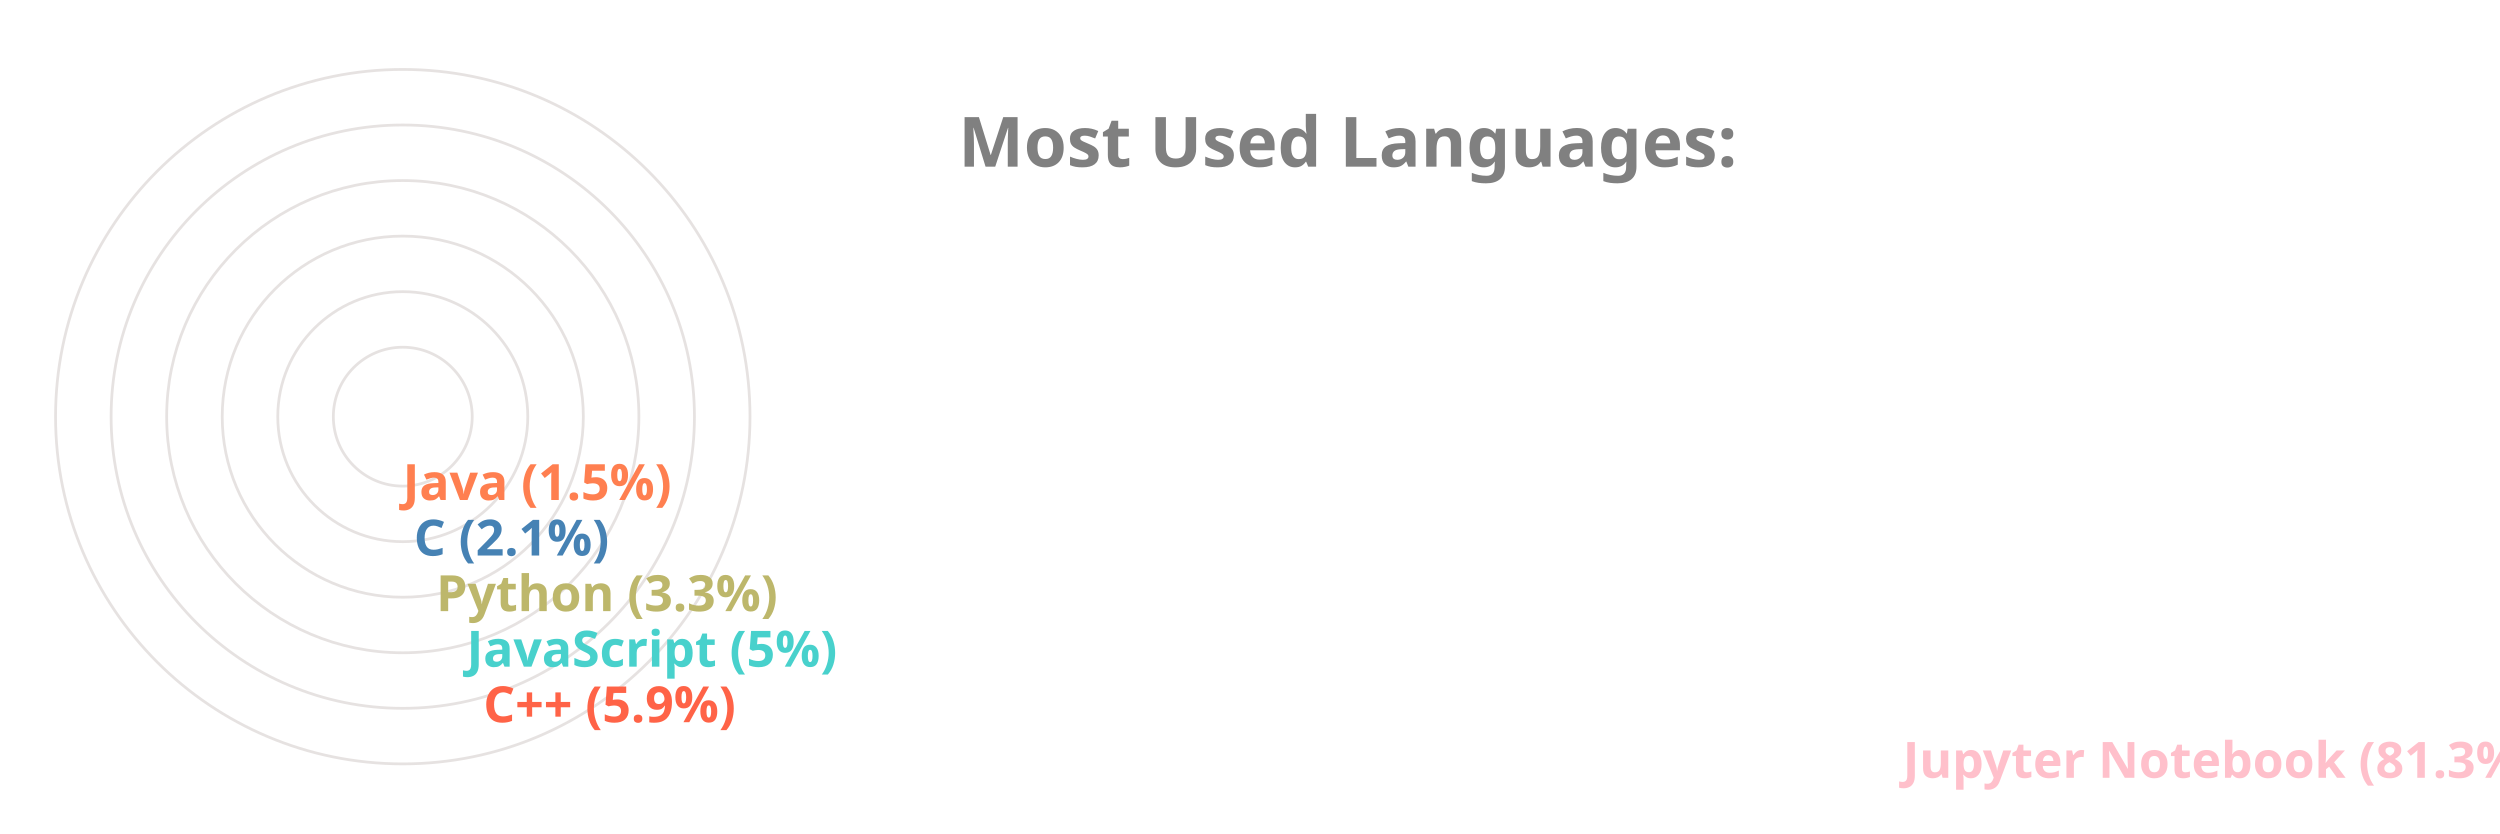
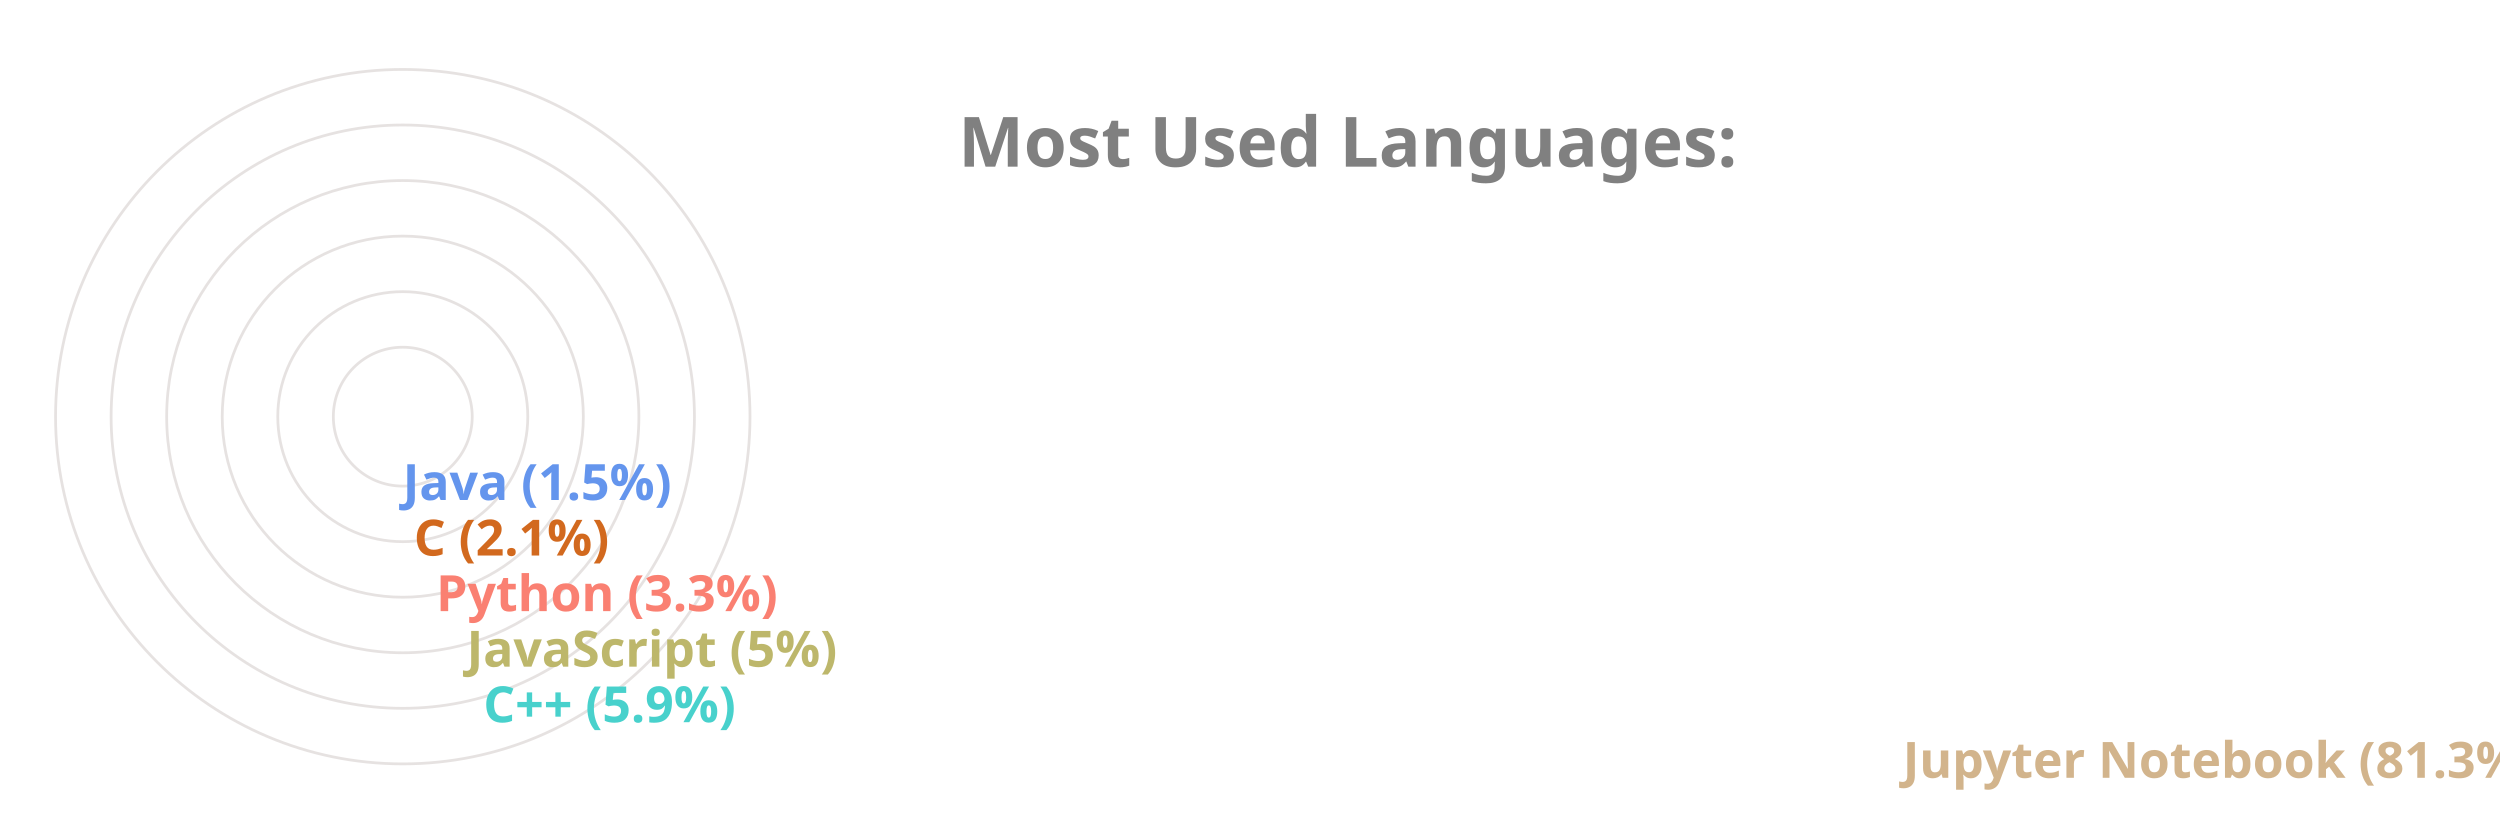
<svg xmlns="http://www.w3.org/2000/svg" viewBox="0 0 650 300" height="200px" width="600px">
  <style>
		.label {
			font: bold 25px sans-serif;
			color: #404040;
			-webkit-text-stroke: 1px white;
	  	}
		.name {
			font: bold 18px sans-serif;
			color: #404040;
	  	}

		.line {
			stroke-dasharray: 1000;
			stroke-dashoffset: 1000;
			animation: dash 3.5s ease-in-out forwards;	
			animation-iteration-count: infinite;
			animation-direction: alternate-reverse;
		}

		.path {
			stroke-dasharray: 1000;
			stroke-dashoffset: 1000;
			animation: dash 3.5s ease-in-out forwards;	
			animation-iteration-count: infinite;
			animation-direction: alternate-reverse;
		}
		  
		@keyframes dash {
			to {
				stroke-dashoffset: 0;
			}
		}

	</style>
  <g stroke="#E6E2E1" fill="none" stroke-width="1">
    <circle cx="20" cy="150" r="125" />
    <circle cx="20" cy="150" r="105" />
    <circle cx="20" cy="150" r="85" />
    <circle cx="20" cy="150" r="65" />
    <circle cx="20" cy="150" r="45" />
    <circle cx="20" cy="150" r="25" />
  </g>
  <g fill="none" stroke-width="20" class="line">
-     <line x2="550" y2="275" x1="20" y1="275" stroke="Pink" />
-     <line x2="39" y2="255" x1="20" y1="255" stroke="Tomato" />
-     <line x2="33" y2="235" x1="20" y1="235" stroke="MediumTurquoise" />
-     <line x2="22" y2="215" x1="20" y1="215" stroke="DarkKhaki" />
-     <line x2="14" y2="195" x1="20" y1="195" stroke="SteelBlue" />
-     <line x2="10" y2="175" x1="20" y1="175" stroke="Coral" />
+     <line x2="550" y2="275" x1="20" y1="275" stroke="Tan" />
+     <line x2="39" y2="255" x1="20" y1="255" stroke="MediumTurquoise" />
+     <line x2="33" y2="235" x1="20" y1="235" stroke="DarkKhaki" />
+     <line x2="22" y2="215" x1="20" y1="215" stroke="Salmon" />
+     <line x2="14" y2="195" x1="20" y1="195" stroke="Chocolate" />
+     <line x2="10" y2="175" x1="20" y1="175" stroke="CornflowerBlue" />
  </g>
  <g fill="none" stroke-width="20" stroke-linecap="round" class="path">
-     <path d="M 20 275 A 125 125 45 0 1 0 26" stroke="Pink" />
-     <path d="M 20 255 A 105 105 45 0 1 -84 139" stroke="Tomato" />
-     <path d="M 20 235 A 85 85 45 0 1 -64 142" stroke="MediumTurquoise" />
-     <path d="M 20 215 A 65 65 45 0 1 -44 146" stroke="DarkKhaki" />
-     <path d="M 20 195 A 45 45 45 0 1 -24 148" stroke="SteelBlue" />
-     <path d="M 20 175 A 25 25 45 0 1 -4 149" stroke="Coral" />
+     <path d="M 20 275 A 125 125 45 0 1 0 26" stroke="Tan" />
+     <path d="M 20 255 A 105 105 45 0 1 -84 139" stroke="MediumTurquoise" />
+     <path d="M 20 235 A 85 85 45 0 1 -64 142" stroke="DarkKhaki" />
+     <path d="M 20 215 A 65 65 45 0 1 -44 146" stroke="Salmon" />
+     <path d="M 20 195 A 45 45 45 0 1 -24 148" stroke="Chocolate" />
+     <path d="M 20 175 A 25 25 45 0 1 -4 149" stroke="CornflowerBlue" />
  </g>
  <g class="name">
-     <text x="560" y="280" fill="Pink">Jupyter Notebook (81.3%)</text>
-     <text x="49" y="260" fill="Tomato">C++ (5.9%)</text>
-     <text x="43" y="240" fill="MediumTurquoise">JavaScript (5%)</text>
-     <text x="32" y="220" fill="DarkKhaki">Python (3.3%)</text>
-     <text x="24" y="200" fill="SteelBlue">C (2.1%)</text>
-     <text x="20" y="180" fill="Coral">Java (1.5%)</text>
+     <text x="560" y="280" fill="Tan">Jupyter Notebook (81.3%)</text>
+     <text x="49" y="260" fill="MediumTurquoise">C++ (5.9%)</text>
+     <text x="43" y="240" fill="DarkKhaki">JavaScript (5%)</text>
+     <text x="32" y="220" fill="Salmon">Python (3.3%)</text>
+     <text x="24" y="200" fill="Chocolate">C (2.1%)</text>
+     <text x="20" y="180" fill="CornflowerBlue">Java (1.5%)</text>
  </g>
  <g class="label">
    <text x="220" y="60" fill="grey">Most Used Languages:</text>
  </g>
</svg>
